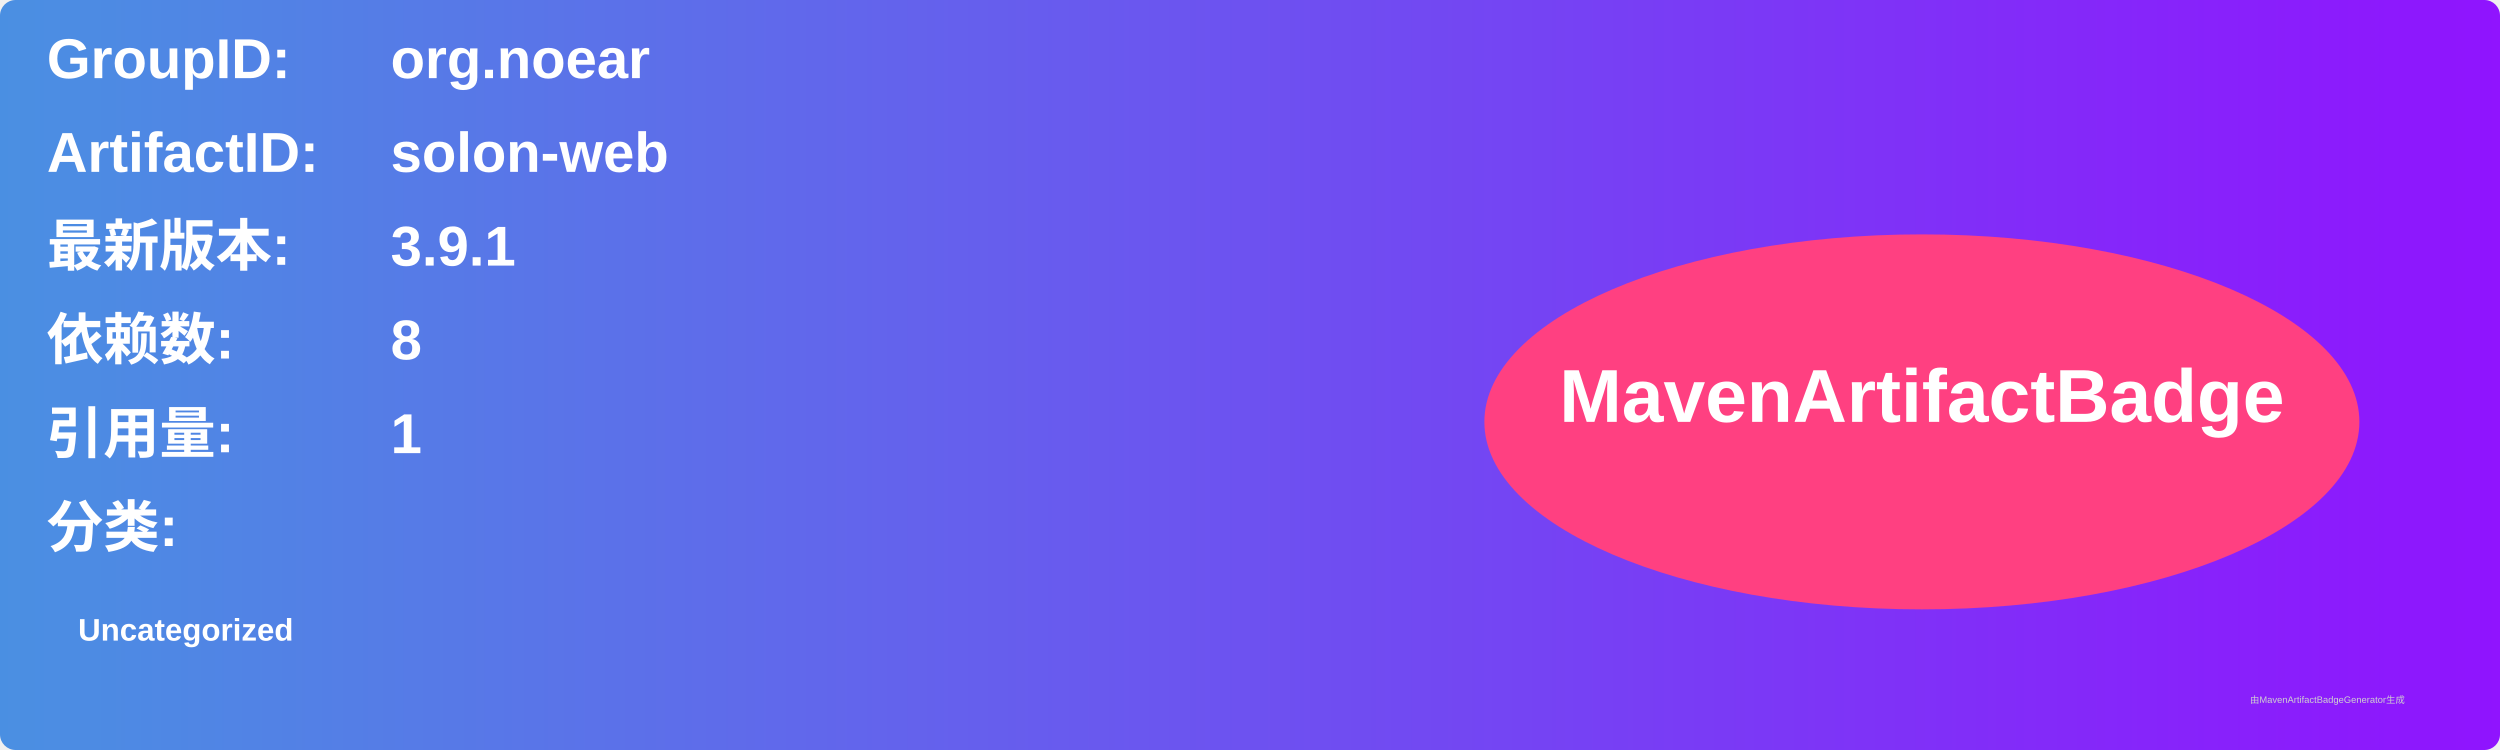
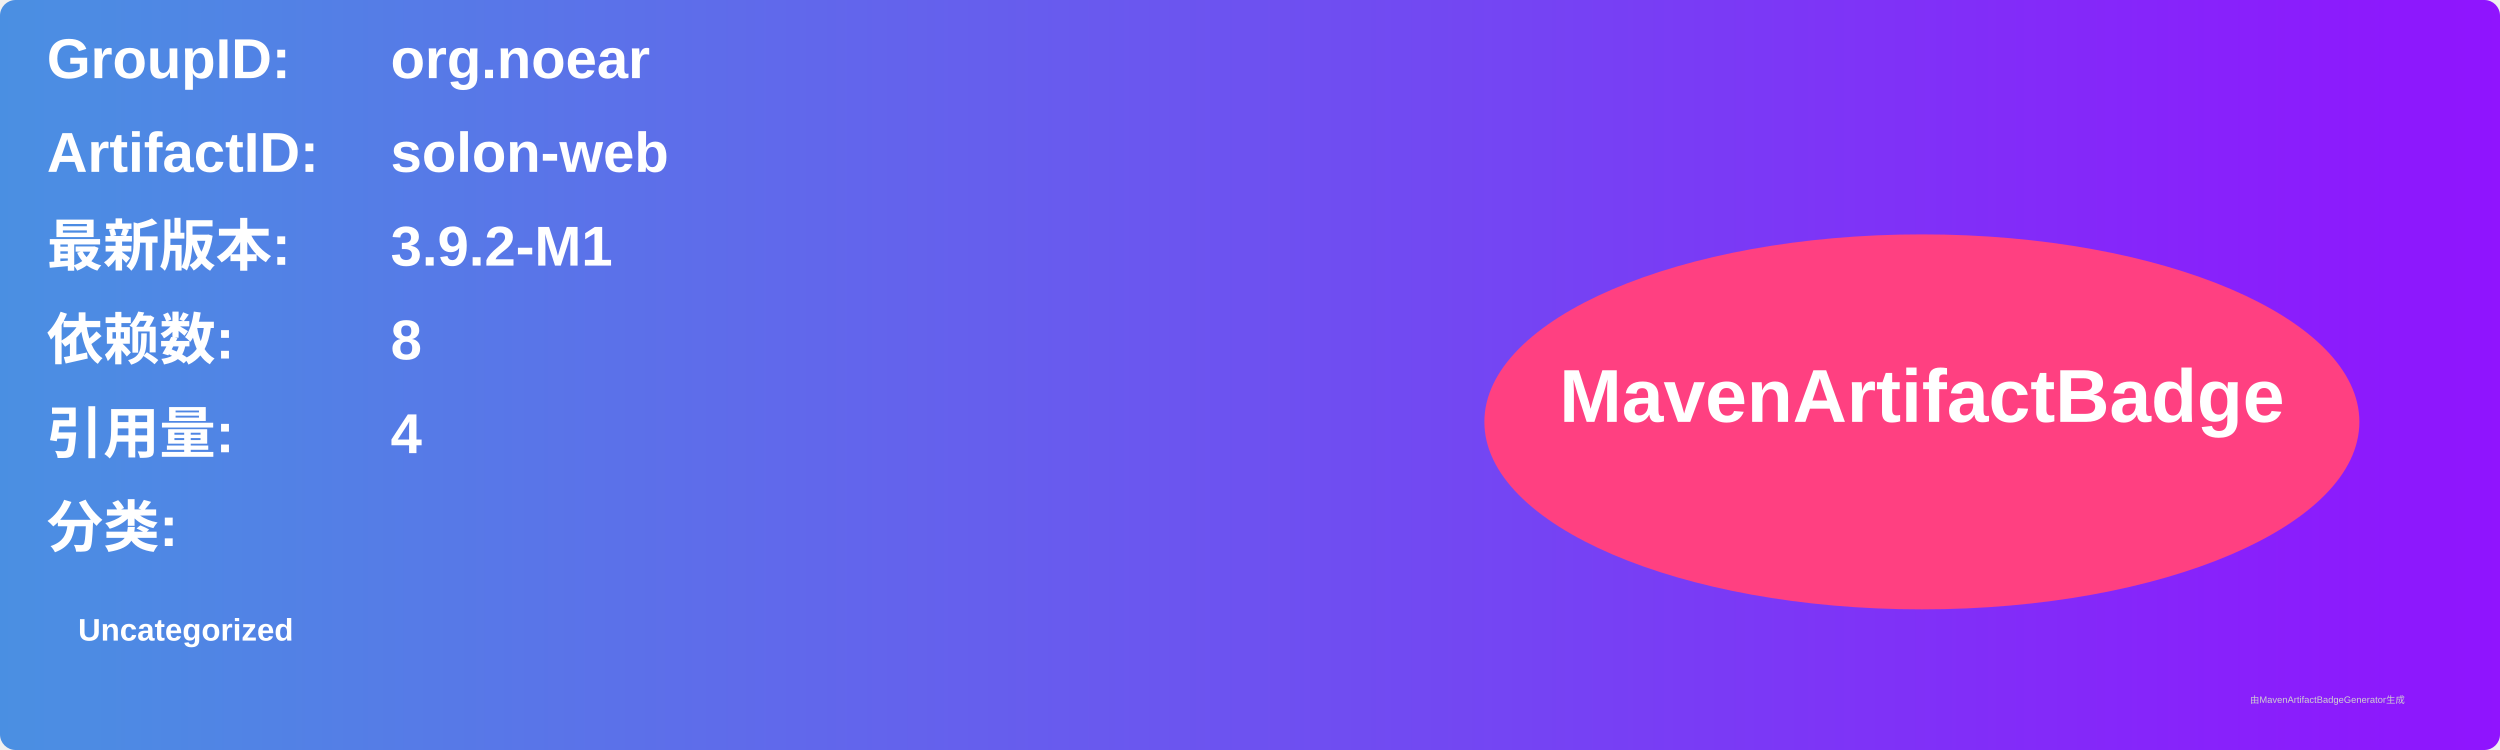
<svg xmlns="http://www.w3.org/2000/svg" width="800" height="240" viewBox="0 0 800 240">
  <linearGradient id="grad" x1="0%" y1="0%" x2="100%" y2="0%">
    <stop offset="0%" stop-color="#4a90e2" />
    <stop offset="100%" stop-color="#9013fe" />
  </linearGradient>
  <rect width="100%" height="100%" rx="5" ry="5" fill="url(#grad)" />
  <g transform="translate(15, 15)">
    <text x="0" y="10" font-family="Arial" font-size="18" fill="white" font-weight="bold" width="260">GroupID:</text>
    <text x="110" y="10" font-family="Arial" font-size="18" fill="white" font-weight="bold" width="460">org.noear</text>
    <text x="0" y="40" font-family="Arial" font-size="18" fill="white" font-weight="bold" width="260">ArtifactID:</text>
    <text x="110" y="40" font-family="Arial" font-size="18" fill="white" font-weight="bold" width="460">solon-web</text>
    <text x="0" y="70" font-family="Arial" font-size="18" fill="white" font-weight="bold">最新版本:</text>
    <text x="110" y="70" font-family="Arial" font-size="18" fill="white" font-weight="bold">
-       <tspan font-weight="bold">3.9.1</tspan>
+       <tspan font-weight="bold">3.9.2-M1</tspan>
    </text>
    <text x="0" y="100" font-family="Arial" font-size="18" fill="white" font-weight="bold">依赖数: </text>
    <text x="110" y="100" font-family="Arial" font-size="18" fill="white">
      <tspan font-weight="bold">8</tspan>
    </text>
    <text x="0" y="130" font-family="Arial" font-size="18" fill="white" font-weight="bold">引用量: </text>
    <text x="110" y="130" font-family="Arial" font-size="18" fill="white">
-       <tspan font-weight="bold">1</tspan>
+       <tspan font-weight="bold">4</tspan>
    </text>
    <text x="0" y="160" font-family="Arial" font-size="18" fill="white" font-weight="bold">分类:</text>
    <text x="10" y="190" font-family="Arial" font-size="10" fill="white">
      <tspan font-weight="bold">Uncategorized</tspan>
    </text>
    <ellipse cx="600" cy="120" rx="140" ry="60" fill="#ff4081" />
    <text x="600" y="120" text-anchor="middle" font-family="Arial" font-size="24" fill="white" font-weight="bold">MavenArtifactBadge</text>
  </g>
  <text x="720" y="225" font-family="Arial" font-size="3" fill="#d0d0d0">由MavenArtifactBadgeGenerator生成</text>
</svg>
